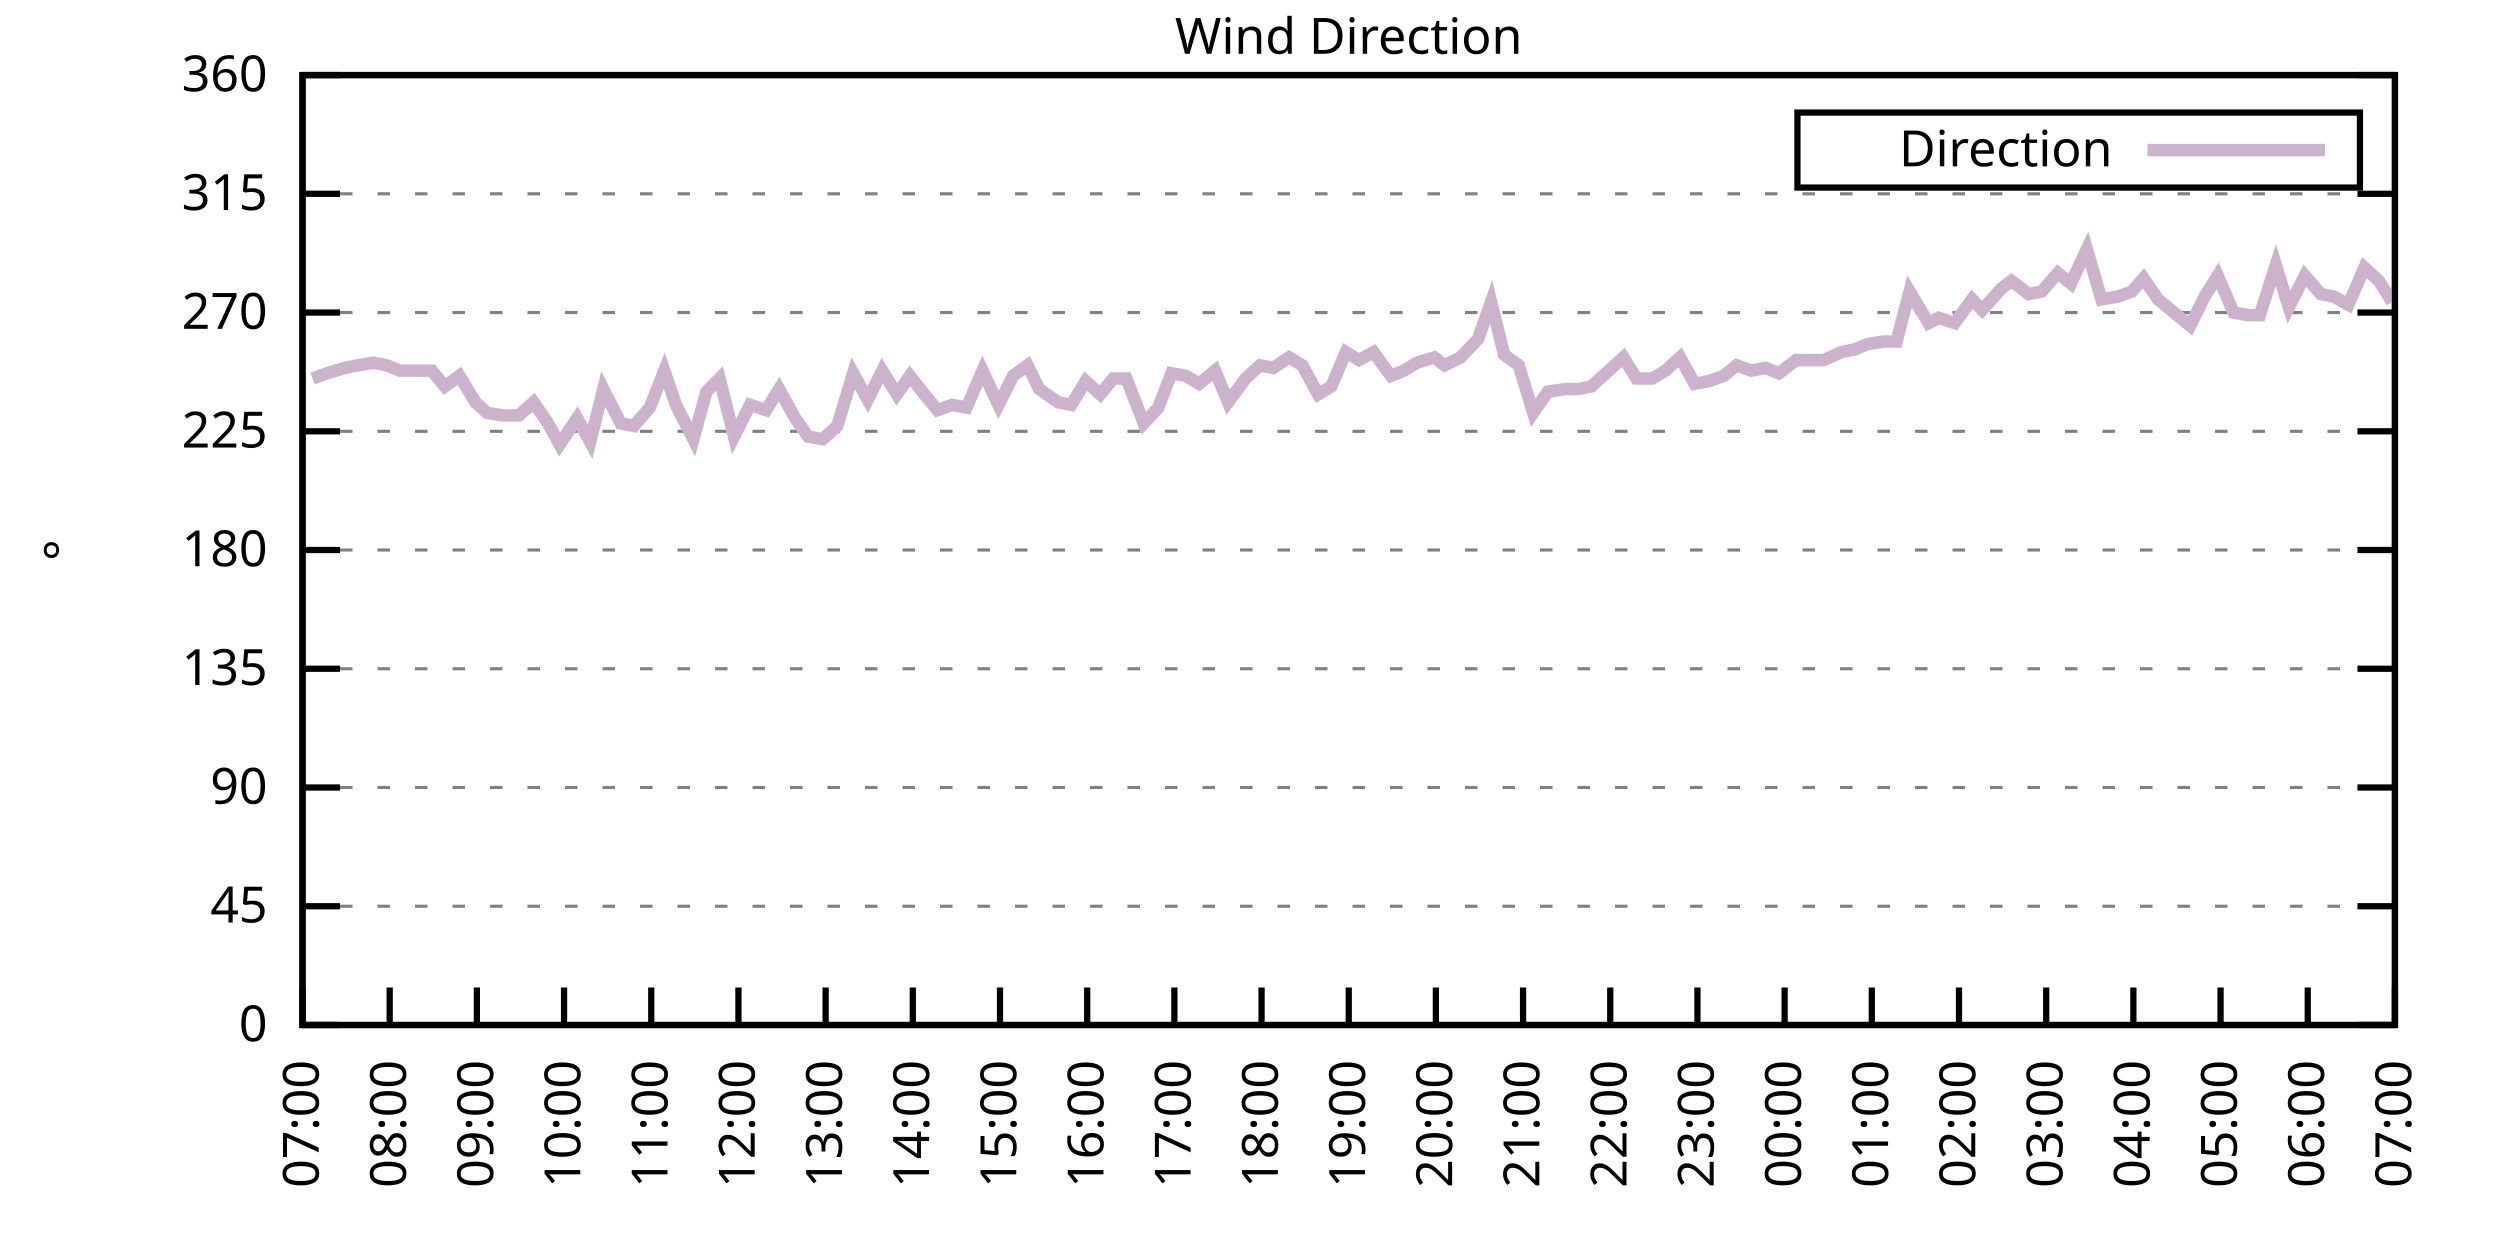
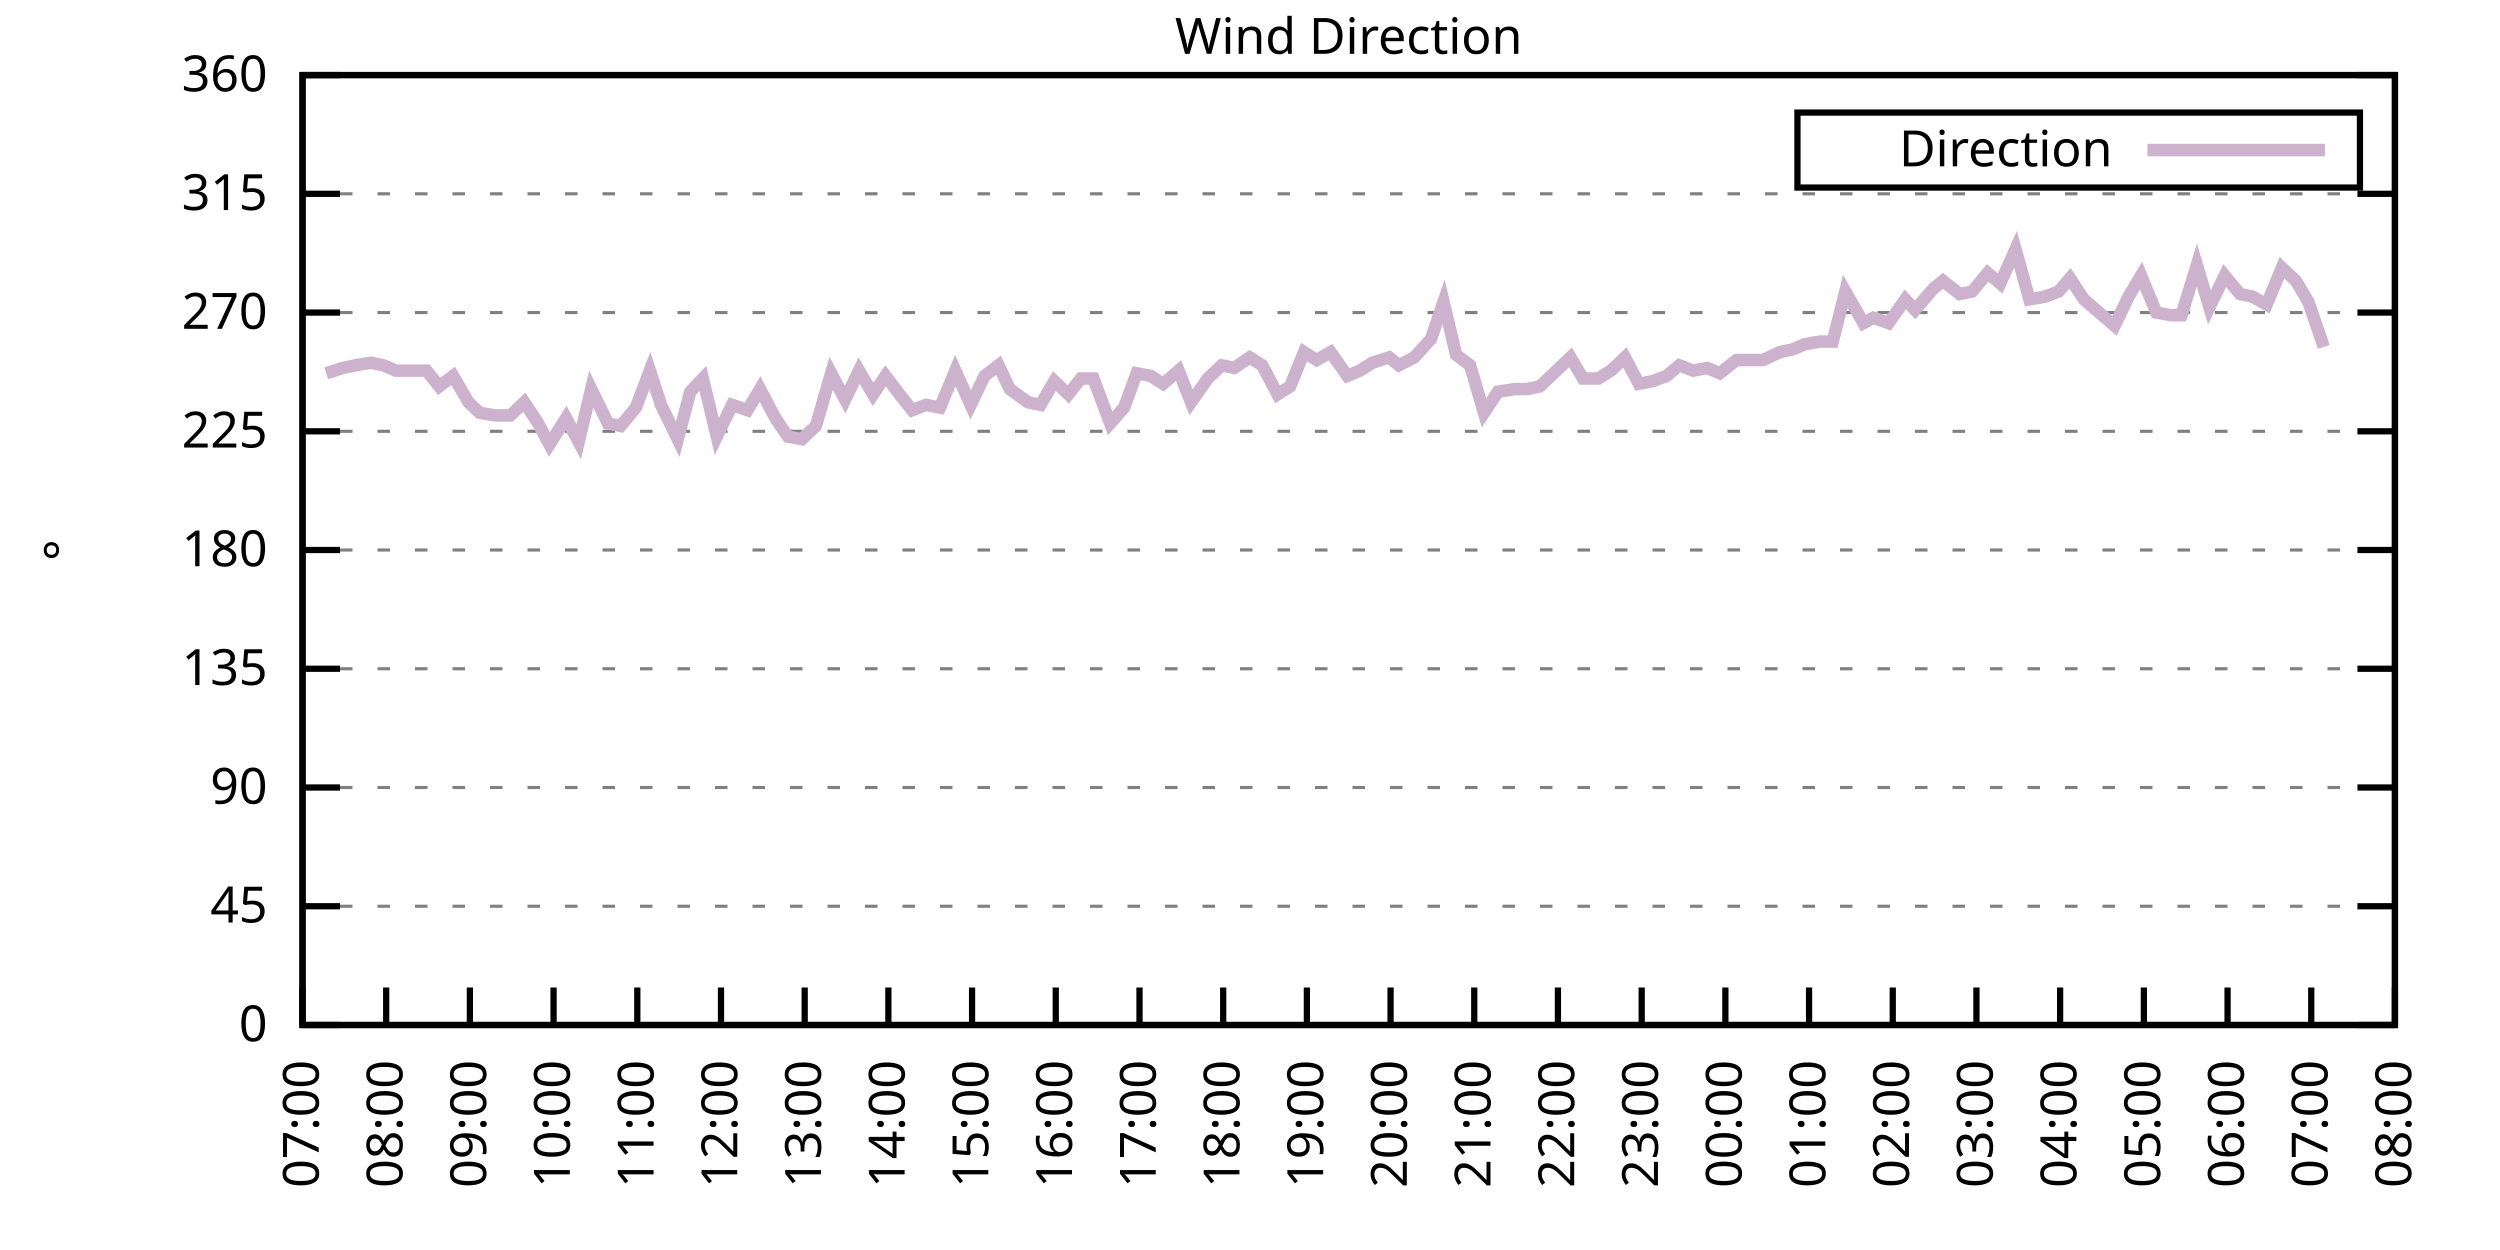
<svg xmlns="http://www.w3.org/2000/svg" xmlns:xlink="http://www.w3.org/1999/xlink" width="400" height="200" viewBox="0 0 400 200">
  <g id="gnuplot_canvas">
    <rect x="0" y="0" width="400" height="200" fill="none" />
    <defs>
      <circle id="gpDot" r="0.5" stroke-width="0.5" stroke="currentColor" />
      <path id="gpPt0" stroke-width="0.333" stroke="currentColor" d="M-1,0 h2 M0,-1 v2" />
      <path id="gpPt1" stroke-width="0.333" stroke="currentColor" d="M-1,-1 L1,1 M1,-1 L-1,1" />
      <path id="gpPt2" stroke-width="0.333" stroke="currentColor" d="M-1,0 L1,0 M0,-1 L0,1 M-1,-1 L1,1 M-1,1 L1,-1" />
      <rect id="gpPt3" stroke-width="0.333" stroke="currentColor" x="-1" y="-1" width="2" height="2" />
      <rect id="gpPt4" stroke-width="0.333" stroke="currentColor" fill="currentColor" x="-1" y="-1" width="2" height="2" />
      <circle id="gpPt5" stroke-width="0.333" stroke="currentColor" cx="0" cy="0" r="1" />
      <use xlink:href="#gpPt5" id="gpPt6" fill="currentColor" stroke="none" />
      <path id="gpPt7" stroke-width="0.333" stroke="currentColor" d="M0,-1.33 L-1.33,0.67 L1.33,0.67 z" />
      <use xlink:href="#gpPt7" id="gpPt8" fill="currentColor" stroke="none" />
      <use xlink:href="#gpPt7" id="gpPt9" stroke="currentColor" transform="rotate(180)" />
      <use xlink:href="#gpPt9" id="gpPt10" fill="currentColor" stroke="none" />
      <use xlink:href="#gpPt3" id="gpPt11" stroke="currentColor" transform="rotate(45)" />
      <use xlink:href="#gpPt11" id="gpPt12" fill="currentColor" stroke="none" />
      <path id="gpPt13" stroke-width="0.333" stroke="currentColor" d="M0,1.330 L1.265,0.411 L0.782,-1.067 L-0.782,-1.076 L-1.265,0.411 z" />
      <use xlink:href="#gpPt13" id="gpPt14" fill="currentColor" stroke="none" />
      <filter id="textbox" filterUnits="objectBoundingBox" x="0" y="0" height="1" width="1">
        <feFlood flood-color="white" flood-opacity="1" result="bgnd" />
        <feComposite in="SourceGraphic" in2="bgnd" operator="atop" />
      </filter>
      <filter id="greybox" filterUnits="objectBoundingBox" x="0" y="0" height="1" width="1">
        <feFlood flood-color="lightgrey" flood-opacity="1" result="grey" />
        <feComposite in="SourceGraphic" in2="grey" operator="atop" />
      </filter>
    </defs>
    <g fill="none" color="white" stroke="currentColor" stroke-width="1.00" stroke-linecap="butt" stroke-linejoin="miter">
</g>
    <g fill="none" color="black" stroke="currentColor" stroke-width="1.00" stroke-linecap="butt" stroke-linejoin="miter">
      <g stroke="none" shape-rendering="crispEdges">
        <polygon fill="rgb(255, 255, 255)" points="48.40,164.00 383.18,164.00 383.18,12.02 48.40,12.02 " />
      </g>
    </g>
    <g fill="none" color="black" stroke="currentColor" stroke-width="1.00" stroke-linecap="butt" stroke-linejoin="miter">
</g>
    <g fill="none" color="black" stroke="black" stroke-width="0.50" stroke-linecap="butt" stroke-linejoin="miter">
</g>
    <g fill="none" color="gray" stroke="currentColor" stroke-width="0.50" stroke-linecap="butt" stroke-linejoin="miter">
      <path stroke="gray" stroke-dasharray="2,4" class="gridline" d="M48.40,164.00 L383.19,164.00  " />
    </g>
    <g fill="none" color="gray" stroke="gray" stroke-width="1.00" stroke-linecap="butt" stroke-linejoin="miter">
</g>
    <g fill="none" color="black" stroke="currentColor" stroke-width="1.00" stroke-linecap="butt" stroke-linejoin="miter">
      <path stroke="black" d="M48.40,164.00 L54.40,164.00 M383.19,164.00 L377.19,164.00  " />
      <g transform="translate(42.80,166.60)" stroke="none" fill="black" font-family="Sans" font-size="8.00" text-anchor="end">
        <text>
          <tspan font-family="Sans"> 0</tspan>
        </text>
      </g>
    </g>
    <g fill="none" color="black" stroke="currentColor" stroke-width="1.00" stroke-linecap="butt" stroke-linejoin="miter">
</g>
    <g fill="none" color="black" stroke="black" stroke-width="0.50" stroke-linecap="butt" stroke-linejoin="miter">
</g>
    <g fill="none" color="gray" stroke="currentColor" stroke-width="0.50" stroke-linecap="butt" stroke-linejoin="miter">
      <path stroke="gray" stroke-dasharray="2,4" class="gridline" d="M48.40,145.00 L383.19,145.00  " />
    </g>
    <g fill="none" color="gray" stroke="gray" stroke-width="1.00" stroke-linecap="butt" stroke-linejoin="miter">
</g>
    <g fill="none" color="black" stroke="currentColor" stroke-width="1.00" stroke-linecap="butt" stroke-linejoin="miter">
      <path stroke="black" d="M48.40,145.00 L54.40,145.00 M383.19,145.00 L377.19,145.00  " />
      <g transform="translate(42.80,147.60)" stroke="none" fill="black" font-family="Sans" font-size="8.00" text-anchor="end">
        <text>
          <tspan font-family="Sans"> 45</tspan>
        </text>
      </g>
    </g>
    <g fill="none" color="black" stroke="currentColor" stroke-width="1.00" stroke-linecap="butt" stroke-linejoin="miter">
</g>
    <g fill="none" color="black" stroke="black" stroke-width="0.50" stroke-linecap="butt" stroke-linejoin="miter">
</g>
    <g fill="none" color="gray" stroke="currentColor" stroke-width="0.50" stroke-linecap="butt" stroke-linejoin="miter">
      <path stroke="gray" stroke-dasharray="2,4" class="gridline" d="M48.40,126.00 L383.19,126.00  " />
    </g>
    <g fill="none" color="gray" stroke="gray" stroke-width="1.00" stroke-linecap="butt" stroke-linejoin="miter">
</g>
    <g fill="none" color="black" stroke="currentColor" stroke-width="1.00" stroke-linecap="butt" stroke-linejoin="miter">
      <path stroke="black" d="M48.40,126.00 L54.40,126.00 M383.19,126.00 L377.19,126.00  " />
      <g transform="translate(42.80,128.60)" stroke="none" fill="black" font-family="Sans" font-size="8.00" text-anchor="end">
        <text>
          <tspan font-family="Sans"> 90</tspan>
        </text>
      </g>
    </g>
    <g fill="none" color="black" stroke="currentColor" stroke-width="1.00" stroke-linecap="butt" stroke-linejoin="miter">
</g>
    <g fill="none" color="black" stroke="black" stroke-width="0.50" stroke-linecap="butt" stroke-linejoin="miter">
</g>
    <g fill="none" color="gray" stroke="currentColor" stroke-width="0.50" stroke-linecap="butt" stroke-linejoin="miter">
      <path stroke="gray" stroke-dasharray="2,4" class="gridline" d="M48.40,107.00 L383.19,107.00  " />
    </g>
    <g fill="none" color="gray" stroke="gray" stroke-width="1.00" stroke-linecap="butt" stroke-linejoin="miter">
</g>
    <g fill="none" color="black" stroke="currentColor" stroke-width="1.00" stroke-linecap="butt" stroke-linejoin="miter">
      <path stroke="black" d="M48.40,107.00 L54.40,107.00 M383.19,107.00 L377.19,107.00  " />
      <g transform="translate(42.80,109.60)" stroke="none" fill="black" font-family="Sans" font-size="8.00" text-anchor="end">
        <text>
          <tspan font-family="Sans"> 135</tspan>
        </text>
      </g>
    </g>
    <g fill="none" color="black" stroke="currentColor" stroke-width="1.00" stroke-linecap="butt" stroke-linejoin="miter">
</g>
    <g fill="none" color="black" stroke="black" stroke-width="0.50" stroke-linecap="butt" stroke-linejoin="miter">
</g>
    <g fill="none" color="gray" stroke="currentColor" stroke-width="0.50" stroke-linecap="butt" stroke-linejoin="miter">
      <path stroke="gray" stroke-dasharray="2,4" class="gridline" d="M48.40,88.00 L383.19,88.00  " />
    </g>
    <g fill="none" color="gray" stroke="gray" stroke-width="1.00" stroke-linecap="butt" stroke-linejoin="miter">
</g>
    <g fill="none" color="black" stroke="currentColor" stroke-width="1.00" stroke-linecap="butt" stroke-linejoin="miter">
      <path stroke="black" d="M48.40,88.00 L54.40,88.00 M383.19,88.00 L377.19,88.00  " />
      <g transform="translate(42.80,90.60)" stroke="none" fill="black" font-family="Sans" font-size="8.00" text-anchor="end">
        <text>
          <tspan font-family="Sans"> 180</tspan>
        </text>
      </g>
    </g>
    <g fill="none" color="black" stroke="currentColor" stroke-width="1.00" stroke-linecap="butt" stroke-linejoin="miter">
</g>
    <g fill="none" color="black" stroke="black" stroke-width="0.50" stroke-linecap="butt" stroke-linejoin="miter">
</g>
    <g fill="none" color="gray" stroke="currentColor" stroke-width="0.50" stroke-linecap="butt" stroke-linejoin="miter">
      <path stroke="gray" stroke-dasharray="2,4" class="gridline" d="M48.40,69.01 L383.19,69.01  " />
    </g>
    <g fill="none" color="gray" stroke="gray" stroke-width="1.00" stroke-linecap="butt" stroke-linejoin="miter">
</g>
    <g fill="none" color="black" stroke="currentColor" stroke-width="1.00" stroke-linecap="butt" stroke-linejoin="miter">
      <path stroke="black" d="M48.40,69.01 L54.40,69.01 M383.19,69.01 L377.19,69.01  " />
      <g transform="translate(42.80,71.61)" stroke="none" fill="black" font-family="Sans" font-size="8.00" text-anchor="end">
        <text>
          <tspan font-family="Sans"> 225</tspan>
        </text>
      </g>
    </g>
    <g fill="none" color="black" stroke="currentColor" stroke-width="1.00" stroke-linecap="butt" stroke-linejoin="miter">
</g>
    <g fill="none" color="black" stroke="black" stroke-width="0.50" stroke-linecap="butt" stroke-linejoin="miter">
</g>
    <g fill="none" color="gray" stroke="currentColor" stroke-width="0.50" stroke-linecap="butt" stroke-linejoin="miter">
      <path stroke="gray" stroke-dasharray="2,4" class="gridline" d="M48.40,50.01 L383.19,50.01  " />
    </g>
    <g fill="none" color="gray" stroke="gray" stroke-width="1.00" stroke-linecap="butt" stroke-linejoin="miter">
</g>
    <g fill="none" color="black" stroke="currentColor" stroke-width="1.00" stroke-linecap="butt" stroke-linejoin="miter">
      <path stroke="black" d="M48.40,50.01 L54.40,50.01 M383.19,50.01 L377.19,50.01  " />
      <g transform="translate(42.80,52.61)" stroke="none" fill="black" font-family="Sans" font-size="8.00" text-anchor="end">
        <text>
          <tspan font-family="Sans"> 270</tspan>
        </text>
      </g>
    </g>
    <g fill="none" color="black" stroke="currentColor" stroke-width="1.00" stroke-linecap="butt" stroke-linejoin="miter">
</g>
    <g fill="none" color="black" stroke="black" stroke-width="0.50" stroke-linecap="butt" stroke-linejoin="miter">
</g>
    <g fill="none" color="gray" stroke="currentColor" stroke-width="0.50" stroke-linecap="butt" stroke-linejoin="miter">
      <path stroke="gray" stroke-dasharray="2,4" class="gridline" d="M48.40,31.01 L383.19,31.01  " />
    </g>
    <g fill="none" color="gray" stroke="gray" stroke-width="1.00" stroke-linecap="butt" stroke-linejoin="miter">
</g>
    <g fill="none" color="black" stroke="currentColor" stroke-width="1.00" stroke-linecap="butt" stroke-linejoin="miter">
      <path stroke="black" d="M48.40,31.01 L54.40,31.01 M383.19,31.01 L377.19,31.01  " />
      <g transform="translate(42.80,33.61)" stroke="none" fill="black" font-family="Sans" font-size="8.00" text-anchor="end">
        <text>
          <tspan font-family="Sans"> 315</tspan>
        </text>
      </g>
    </g>
    <g fill="none" color="black" stroke="currentColor" stroke-width="1.00" stroke-linecap="butt" stroke-linejoin="miter">
</g>
    <g fill="none" color="black" stroke="black" stroke-width="0.50" stroke-linecap="butt" stroke-linejoin="miter">
</g>
    <g fill="none" color="gray" stroke="currentColor" stroke-width="0.50" stroke-linecap="butt" stroke-linejoin="miter">
      <path stroke="gray" stroke-dasharray="2,4" class="gridline" d="M48.40,12.01 L383.19,12.01  " />
    </g>
    <g fill="none" color="gray" stroke="gray" stroke-width="1.00" stroke-linecap="butt" stroke-linejoin="miter">
</g>
    <g fill="none" color="black" stroke="currentColor" stroke-width="1.00" stroke-linecap="butt" stroke-linejoin="miter">
      <path stroke="black" d="M48.40,12.01 L54.40,12.01 M383.19,12.01 L377.19,12.01  " />
      <g transform="translate(42.80,14.61)" stroke="none" fill="black" font-family="Sans" font-size="8.00" text-anchor="end">
        <text>
          <tspan font-family="Sans"> 360</tspan>
        </text>
      </g>
    </g>
    <g fill="none" color="black" stroke="currentColor" stroke-width="1.00" stroke-linecap="butt" stroke-linejoin="miter">
      <path stroke="black" d="M48.40,164.00 L48.40,158.00  " />
      <g transform="translate(51.00,169.60) rotate(270.00)" stroke="none" fill="black" font-family="Sans" font-size="8.00" text-anchor="end">
        <text>
          <tspan font-family="Sans">07:00</tspan>
        </text>
      </g>
    </g>
    <g fill="none" color="black" stroke="currentColor" stroke-width="1.00" stroke-linecap="butt" stroke-linejoin="miter">
-       <path stroke="black" d="M62.35,164.00 L62.35,158.00  " />
-       <g transform="translate(64.95,169.60) rotate(270.00)" stroke="none" fill="black" font-family="Sans" font-size="8.00" text-anchor="end">
+       <path stroke="black" d="M61.79,164.00 L61.79,158.00  " />
+       <g transform="translate(64.39,169.60) rotate(270.00)" stroke="none" fill="black" font-family="Sans" font-size="8.00" text-anchor="end">
        <text>
          <tspan font-family="Sans">08:00</tspan>
        </text>
      </g>
    </g>
    <g fill="none" color="black" stroke="currentColor" stroke-width="1.00" stroke-linecap="butt" stroke-linejoin="miter">
-       <path stroke="black" d="M76.30,164.00 L76.30,158.00  " />
-       <g transform="translate(78.90,169.60) rotate(270.00)" stroke="none" fill="black" font-family="Sans" font-size="8.00" text-anchor="end">
+       <path stroke="black" d="M75.18,164.00 L75.18,158.00  " />
+       <g transform="translate(77.78,169.60) rotate(270.00)" stroke="none" fill="black" font-family="Sans" font-size="8.00" text-anchor="end">
        <text>
          <tspan font-family="Sans">09:00</tspan>
        </text>
      </g>
    </g>
    <g fill="none" color="black" stroke="currentColor" stroke-width="1.00" stroke-linecap="butt" stroke-linejoin="miter">
-       <path stroke="black" d="M90.25,164.00 L90.25,158.00  " />
-       <g transform="translate(92.85,169.60) rotate(270.00)" stroke="none" fill="black" font-family="Sans" font-size="8.00" text-anchor="end">
+       <path stroke="black" d="M88.57,164.00 L88.57,158.00  " />
+       <g transform="translate(91.17,169.60) rotate(270.00)" stroke="none" fill="black" font-family="Sans" font-size="8.00" text-anchor="end">
        <text>
          <tspan font-family="Sans">10:00</tspan>
        </text>
      </g>
    </g>
    <g fill="none" color="black" stroke="currentColor" stroke-width="1.00" stroke-linecap="butt" stroke-linejoin="miter">
-       <path stroke="black" d="M104.20,164.00 L104.20,158.00  " />
-       <g transform="translate(106.80,169.60) rotate(270.00)" stroke="none" fill="black" font-family="Sans" font-size="8.00" text-anchor="end">
+       <path stroke="black" d="M101.97,164.00 L101.97,158.00  " />
+       <g transform="translate(104.57,169.60) rotate(270.00)" stroke="none" fill="black" font-family="Sans" font-size="8.00" text-anchor="end">
        <text>
          <tspan font-family="Sans">11:00</tspan>
        </text>
      </g>
    </g>
    <g fill="none" color="black" stroke="currentColor" stroke-width="1.00" stroke-linecap="butt" stroke-linejoin="miter">
-       <path stroke="black" d="M118.15,164.00 L118.15,158.00  " />
-       <g transform="translate(120.75,169.60) rotate(270.00)" stroke="none" fill="black" font-family="Sans" font-size="8.00" text-anchor="end">
+       <path stroke="black" d="M115.36,164.00 L115.36,158.00  " />
+       <g transform="translate(117.96,169.60) rotate(270.00)" stroke="none" fill="black" font-family="Sans" font-size="8.00" text-anchor="end">
        <text>
          <tspan font-family="Sans">12:00</tspan>
        </text>
      </g>
    </g>
    <g fill="none" color="black" stroke="currentColor" stroke-width="1.00" stroke-linecap="butt" stroke-linejoin="miter">
-       <path stroke="black" d="M132.10,164.00 L132.10,158.00  " />
-       <g transform="translate(134.70,169.60) rotate(270.00)" stroke="none" fill="black" font-family="Sans" font-size="8.00" text-anchor="end">
+       <path stroke="black" d="M128.75,164.00 L128.75,158.00  " />
+       <g transform="translate(131.35,169.60) rotate(270.00)" stroke="none" fill="black" font-family="Sans" font-size="8.00" text-anchor="end">
        <text>
          <tspan font-family="Sans">13:00</tspan>
        </text>
      </g>
    </g>
    <g fill="none" color="black" stroke="currentColor" stroke-width="1.00" stroke-linecap="butt" stroke-linejoin="miter">
-       <path stroke="black" d="M146.05,164.00 L146.05,158.00  " />
-       <g transform="translate(148.65,169.60) rotate(270.00)" stroke="none" fill="black" font-family="Sans" font-size="8.00" text-anchor="end">
+       <path stroke="black" d="M142.14,164.00 L142.14,158.00  " />
+       <g transform="translate(144.74,169.60) rotate(270.00)" stroke="none" fill="black" font-family="Sans" font-size="8.00" text-anchor="end">
        <text>
          <tspan font-family="Sans">14:00</tspan>
        </text>
      </g>
    </g>
    <g fill="none" color="black" stroke="currentColor" stroke-width="1.00" stroke-linecap="butt" stroke-linejoin="miter">
-       <path stroke="black" d="M160.00,164.00 L160.00,158.00  " />
-       <g transform="translate(162.60,169.60) rotate(270.00)" stroke="none" fill="black" font-family="Sans" font-size="8.00" text-anchor="end">
+       <path stroke="black" d="M155.53,164.00 L155.53,158.00  " />
+       <g transform="translate(158.13,169.60) rotate(270.00)" stroke="none" fill="black" font-family="Sans" font-size="8.00" text-anchor="end">
        <text>
          <tspan font-family="Sans">15:00</tspan>
        </text>
      </g>
    </g>
    <g fill="none" color="black" stroke="currentColor" stroke-width="1.00" stroke-linecap="butt" stroke-linejoin="miter">
-       <path stroke="black" d="M173.95,164.00 L173.95,158.00  " />
-       <g transform="translate(176.55,169.60) rotate(270.00)" stroke="none" fill="black" font-family="Sans" font-size="8.00" text-anchor="end">
+       <path stroke="black" d="M168.92,164.00 L168.92,158.00  " />
+       <g transform="translate(171.52,169.60) rotate(270.00)" stroke="none" fill="black" font-family="Sans" font-size="8.00" text-anchor="end">
        <text>
          <tspan font-family="Sans">16:00</tspan>
        </text>
      </g>
    </g>
    <g fill="none" color="black" stroke="currentColor" stroke-width="1.00" stroke-linecap="butt" stroke-linejoin="miter">
-       <path stroke="black" d="M187.90,164.00 L187.90,158.00  " />
-       <g transform="translate(190.50,169.60) rotate(270.00)" stroke="none" fill="black" font-family="Sans" font-size="8.00" text-anchor="end">
+       <path stroke="black" d="M182.32,164.00 L182.32,158.00  " />
+       <g transform="translate(184.92,169.60) rotate(270.00)" stroke="none" fill="black" font-family="Sans" font-size="8.00" text-anchor="end">
        <text>
          <tspan font-family="Sans">17:00</tspan>
        </text>
      </g>
    </g>
    <g fill="none" color="black" stroke="currentColor" stroke-width="1.00" stroke-linecap="butt" stroke-linejoin="miter">
-       <path stroke="black" d="M201.85,164.00 L201.85,158.00  " />
-       <g transform="translate(204.45,169.60) rotate(270.00)" stroke="none" fill="black" font-family="Sans" font-size="8.00" text-anchor="end">
+       <path stroke="black" d="M195.71,164.00 L195.71,158.00  " />
+       <g transform="translate(198.31,169.60) rotate(270.00)" stroke="none" fill="black" font-family="Sans" font-size="8.00" text-anchor="end">
        <text>
          <tspan font-family="Sans">18:00</tspan>
        </text>
      </g>
    </g>
    <g fill="none" color="black" stroke="currentColor" stroke-width="1.00" stroke-linecap="butt" stroke-linejoin="miter">
-       <path stroke="black" d="M215.80,164.00 L215.80,158.00  " />
-       <g transform="translate(218.40,169.60) rotate(270.00)" stroke="none" fill="black" font-family="Sans" font-size="8.00" text-anchor="end">
+       <path stroke="black" d="M209.10,164.00 L209.10,158.00  " />
+       <g transform="translate(211.70,169.60) rotate(270.00)" stroke="none" fill="black" font-family="Sans" font-size="8.00" text-anchor="end">
        <text>
          <tspan font-family="Sans">19:00</tspan>
        </text>
      </g>
    </g>
    <g fill="none" color="black" stroke="currentColor" stroke-width="1.00" stroke-linecap="butt" stroke-linejoin="miter">
-       <path stroke="black" d="M229.74,164.00 L229.74,158.00  " />
-       <g transform="translate(232.34,169.60) rotate(270.00)" stroke="none" fill="black" font-family="Sans" font-size="8.00" text-anchor="end">
+       <path stroke="black" d="M222.49,164.00 L222.49,158.00  " />
+       <g transform="translate(225.09,169.60) rotate(270.00)" stroke="none" fill="black" font-family="Sans" font-size="8.00" text-anchor="end">
        <text>
          <tspan font-family="Sans">20:00</tspan>
        </text>
      </g>
    </g>
    <g fill="none" color="black" stroke="currentColor" stroke-width="1.00" stroke-linecap="butt" stroke-linejoin="miter">
-       <path stroke="black" d="M243.69,164.00 L243.69,158.00  " />
-       <g transform="translate(246.29,169.60) rotate(270.00)" stroke="none" fill="black" font-family="Sans" font-size="8.00" text-anchor="end">
+       <path stroke="black" d="M235.88,164.00 L235.88,158.00  " />
+       <g transform="translate(238.48,169.60) rotate(270.00)" stroke="none" fill="black" font-family="Sans" font-size="8.00" text-anchor="end">
        <text>
          <tspan font-family="Sans">21:00</tspan>
        </text>
      </g>
    </g>
    <g fill="none" color="black" stroke="currentColor" stroke-width="1.00" stroke-linecap="butt" stroke-linejoin="miter">
-       <path stroke="black" d="M257.64,164.00 L257.64,158.00  " />
-       <g transform="translate(260.24,169.60) rotate(270.00)" stroke="none" fill="black" font-family="Sans" font-size="8.00" text-anchor="end">
+       <path stroke="black" d="M249.27,164.00 L249.27,158.00  " />
+       <g transform="translate(251.87,169.60) rotate(270.00)" stroke="none" fill="black" font-family="Sans" font-size="8.00" text-anchor="end">
        <text>
          <tspan font-family="Sans">22:00</tspan>
        </text>
      </g>
    </g>
    <g fill="none" color="black" stroke="currentColor" stroke-width="1.00" stroke-linecap="butt" stroke-linejoin="miter">
-       <path stroke="black" d="M271.59,164.00 L271.59,158.00  " />
-       <g transform="translate(274.19,169.60) rotate(270.00)" stroke="none" fill="black" font-family="Sans" font-size="8.00" text-anchor="end">
+       <path stroke="black" d="M262.67,164.00 L262.67,158.00  " />
+       <g transform="translate(265.27,169.60) rotate(270.00)" stroke="none" fill="black" font-family="Sans" font-size="8.00" text-anchor="end">
        <text>
          <tspan font-family="Sans">23:00</tspan>
        </text>
      </g>
    </g>
    <g fill="none" color="black" stroke="currentColor" stroke-width="1.00" stroke-linecap="butt" stroke-linejoin="miter">
-       <path stroke="black" d="M285.54,164.00 L285.54,158.00  " />
-       <g transform="translate(288.14,169.60) rotate(270.00)" stroke="none" fill="black" font-family="Sans" font-size="8.00" text-anchor="end">
+       <path stroke="black" d="M276.06,164.00 L276.06,158.00  " />
+       <g transform="translate(278.66,169.60) rotate(270.00)" stroke="none" fill="black" font-family="Sans" font-size="8.00" text-anchor="end">
        <text>
          <tspan font-family="Sans">00:00</tspan>
        </text>
      </g>
    </g>
    <g fill="none" color="black" stroke="currentColor" stroke-width="1.00" stroke-linecap="butt" stroke-linejoin="miter">
-       <path stroke="black" d="M299.49,164.00 L299.49,158.00  " />
-       <g transform="translate(302.09,169.60) rotate(270.00)" stroke="none" fill="black" font-family="Sans" font-size="8.00" text-anchor="end">
+       <path stroke="black" d="M289.45,164.00 L289.45,158.00  " />
+       <g transform="translate(292.05,169.60) rotate(270.00)" stroke="none" fill="black" font-family="Sans" font-size="8.00" text-anchor="end">
        <text>
          <tspan font-family="Sans">01:00</tspan>
        </text>
      </g>
    </g>
    <g fill="none" color="black" stroke="currentColor" stroke-width="1.00" stroke-linecap="butt" stroke-linejoin="miter">
-       <path stroke="black" d="M313.44,164.00 L313.44,158.00  " />
-       <g transform="translate(316.04,169.60) rotate(270.00)" stroke="none" fill="black" font-family="Sans" font-size="8.00" text-anchor="end">
+       <path stroke="black" d="M302.84,164.00 L302.84,158.00  " />
+       <g transform="translate(305.44,169.60) rotate(270.00)" stroke="none" fill="black" font-family="Sans" font-size="8.00" text-anchor="end">
        <text>
          <tspan font-family="Sans">02:00</tspan>
        </text>
      </g>
    </g>
    <g fill="none" color="black" stroke="currentColor" stroke-width="1.00" stroke-linecap="butt" stroke-linejoin="miter">
-       <path stroke="black" d="M327.39,164.00 L327.39,158.00  " />
-       <g transform="translate(329.99,169.60) rotate(270.00)" stroke="none" fill="black" font-family="Sans" font-size="8.00" text-anchor="end">
+       <path stroke="black" d="M316.23,164.00 L316.23,158.00  " />
+       <g transform="translate(318.83,169.60) rotate(270.00)" stroke="none" fill="black" font-family="Sans" font-size="8.00" text-anchor="end">
        <text>
          <tspan font-family="Sans">03:00</tspan>
        </text>
      </g>
    </g>
    <g fill="none" color="black" stroke="currentColor" stroke-width="1.00" stroke-linecap="butt" stroke-linejoin="miter">
-       <path stroke="black" d="M341.34,164.00 L341.34,158.00  " />
-       <g transform="translate(343.94,169.60) rotate(270.00)" stroke="none" fill="black" font-family="Sans" font-size="8.00" text-anchor="end">
+       <path stroke="black" d="M329.62,164.00 L329.62,158.00  " />
+       <g transform="translate(332.22,169.60) rotate(270.00)" stroke="none" fill="black" font-family="Sans" font-size="8.00" text-anchor="end">
        <text>
          <tspan font-family="Sans">04:00</tspan>
        </text>
      </g>
    </g>
    <g fill="none" color="black" stroke="currentColor" stroke-width="1.00" stroke-linecap="butt" stroke-linejoin="miter">
-       <path stroke="black" d="M355.29,164.00 L355.29,158.00  " />
-       <g transform="translate(357.89,169.60) rotate(270.00)" stroke="none" fill="black" font-family="Sans" font-size="8.00" text-anchor="end">
+       <path stroke="black" d="M343.02,164.00 L343.02,158.00  " />
+       <g transform="translate(345.62,169.60) rotate(270.00)" stroke="none" fill="black" font-family="Sans" font-size="8.00" text-anchor="end">
        <text>
          <tspan font-family="Sans">05:00</tspan>
        </text>
      </g>
    </g>
    <g fill="none" color="black" stroke="currentColor" stroke-width="1.00" stroke-linecap="butt" stroke-linejoin="miter">
-       <path stroke="black" d="M369.24,164.00 L369.24,158.00  " />
-       <g transform="translate(371.84,169.60) rotate(270.00)" stroke="none" fill="black" font-family="Sans" font-size="8.00" text-anchor="end">
+       <path stroke="black" d="M356.41,164.00 L356.41,158.00  " />
+       <g transform="translate(359.01,169.60) rotate(270.00)" stroke="none" fill="black" font-family="Sans" font-size="8.00" text-anchor="end">
        <text>
          <tspan font-family="Sans">06:00</tspan>
+         </text>
+       </g>
+     </g>
+     <g fill="none" color="black" stroke="currentColor" stroke-width="1.00" stroke-linecap="butt" stroke-linejoin="miter">
+       <path stroke="black" d="M369.80,164.00 L369.80,158.00  " />
+       <g transform="translate(372.40,169.60) rotate(270.00)" stroke="none" fill="black" font-family="Sans" font-size="8.00" text-anchor="end">
+         <text>
+           <tspan font-family="Sans">07:00</tspan>
        </text>
      </g>
    </g>
    <g fill="none" color="black" stroke="currentColor" stroke-width="1.00" stroke-linecap="butt" stroke-linejoin="miter">
      <path stroke="black" d="M383.19,164.00 L383.19,158.00  " />
      <g transform="translate(385.79,169.60) rotate(270.00)" stroke="none" fill="black" font-family="Sans" font-size="8.00" text-anchor="end">
        <text>
-           <tspan font-family="Sans">07:00</tspan>
+           <tspan font-family="Sans">08:00</tspan>
        </text>
      </g>
    </g>
    <g fill="none" color="black" stroke="currentColor" stroke-width="1.00" stroke-linecap="butt" stroke-linejoin="miter">
</g>
    <g fill="none" color="black" stroke="currentColor" stroke-width="1.00" stroke-linecap="butt" stroke-linejoin="miter">
      <path stroke="black" d="M48.40,12.01 L48.40,164.00 L383.19,164.00 L383.19,12.01 L48.40,12.01 Z  " />
    </g>
    <g fill="none" color="black" stroke="currentColor" stroke-width="1.00" stroke-linecap="butt" stroke-linejoin="miter">
</g>
    <g fill="none" color="black" stroke="currentColor" stroke-width="1.00" stroke-linecap="butt" stroke-linejoin="miter">
      <path stroke="black" d="M287.59,30.01 L287.59,18.01 L377.59,18.01 L377.59,30.01 L287.59,30.01 Z  " />
    </g>
    <g id="Wind_direction_plot_1">
      <g fill="none" color="white" stroke="black" stroke-width="2.00" stroke-linecap="butt" stroke-linejoin="miter">
</g>
      <g fill="none" color="black" stroke="currentColor" stroke-width="2.00" stroke-linecap="butt" stroke-linejoin="miter">
        <g transform="translate(337.99,26.61)" stroke="none" fill="black" font-family="Sans" font-size="8.00" text-anchor="end">
          <text>
            <tspan font-family="Sans">Direction</tspan>
          </text>
        </g>
      </g>
      <g fill="none" color="black" stroke="currentColor" stroke-width="2.00" stroke-linecap="butt" stroke-linejoin="miter">
-         <path stroke="rgb(204, 178, 204)" d="M343.59,24.01 L371.99,24.01 M50.03,60.56 L52.35,59.72 L55.14,58.87 L57.23,58.45 L59.79,58.03 L61.88,58.45   L63.98,59.30 L66.77,59.30 L69.09,59.30 L71.18,61.83 L73.51,60.14 L76.07,64.36 L77.93,66.05 L80.48,66.47   L83.04,66.47 L85.37,64.36 L87.69,67.74 L89.55,71.12 L92.34,66.90 L94.43,70.70 L96.53,62.25 L99.32,67.74   L101.41,68.16 L103.97,65.21 L106.29,59.30 L108.15,64.78 L110.94,70.27 L113.03,62.67 L115.13,60.56 L117.45,69.85   L120.01,64.78 L122.57,65.63 L124.66,62.25 L127.22,66.90 L129.31,69.85 L131.63,70.27 L133.96,68.16 L136.51,59.72   L138.84,63.94 L141.16,59.30 L143.49,63.10 L145.58,60.14 L147.91,63.10 L150.00,65.63 L152.32,64.78 L154.65,65.21   L157.21,59.30 L159.76,64.78 L162.09,60.14 L164.41,58.45 L166.27,62.25 L169.30,64.36 L171.39,64.78 L173.71,60.98   L176.04,63.10 L178.13,60.56 L180.22,60.56 L183.01,67.74 L185.34,65.21 L187.43,59.72 L189.76,60.14 L191.85,61.41   L194.41,59.30 L196.50,64.36 L199.29,60.56 L201.61,58.45 L203.71,58.87 L206.26,57.18 L208.36,58.45 L210.91,63.10   L213.01,61.83 L215.33,56.34 L217.42,57.61 L219.75,56.34 L222.54,60.14 L224.63,59.30 L226.72,58.03 L229.51,57.18   L231.14,58.45 L233.70,57.18 L236.49,54.23 L238.58,48.32 L240.67,56.76 L243.00,58.45 L245.32,66.05 L247.65,62.67   L250.44,62.25 L252.53,62.25 L254.62,61.83 L257.41,59.30 L259.74,57.18 L261.83,60.56 L264.39,60.56 L266.48,59.30   L268.80,57.18 L271.13,61.41 L273.45,60.98 L275.78,60.14 L277.87,58.45 L280.20,59.30 L282.52,58.87 L284.61,59.72   L287.40,57.61 L289.73,57.61 L291.82,57.61 L294.61,56.34 L296.70,55.92 L298.80,55.07 L301.35,54.65 L303.44,54.65   L305.54,46.63 L308.56,51.70 L310.19,50.85 L312.74,51.70 L315.53,47.90 L317.16,49.59 L320.18,46.21 L321.81,44.94   L324.60,47.05 L326.69,46.63 L329.25,43.67 L331.34,45.36 L333.90,39.87 L336.23,47.90 L338.78,47.47 L341.11,46.63   L342.97,44.52 L345.29,47.90 L347.85,50.01 L350.41,52.12 L352.73,47.47 L354.83,44.10 L357.38,50.01 L359.71,50.43   L361.57,50.43 L364.13,42.41 L366.22,49.16 L368.78,44.10 L371.33,47.05 L373.43,47.47 L375.75,48.74 L378.31,42.83   L380.63,44.94 L382.73,48.32  " />
+         <path stroke="rgb(204, 178, 204)" d="M343.59,24.01 L371.99,24.01 M52.19,59.72 L54.87,58.87 L56.88,58.45 L59.34,58.03 L61.35,58.45 L63.35,59.30   L66.03,59.30 L68.26,59.30 L70.27,61.83 L72.50,60.14 L74.96,64.36 L76.75,66.05 L79.20,66.47 L81.66,66.47   L83.89,64.36 L86.12,67.74 L87.91,71.12 L90.58,66.90 L92.59,70.70 L94.60,62.25 L97.28,67.74 L99.29,68.16   L101.74,65.21 L103.98,59.30 L105.76,64.78 L108.44,70.27 L110.45,62.67 L112.46,60.56 L114.69,69.85 L117.14,64.78   L119.60,65.63 L121.61,62.25 L124.06,66.90 L126.07,69.85 L128.30,70.27 L130.54,68.16 L132.99,59.72 L135.22,63.94   L137.45,59.30 L139.69,63.10 L141.69,60.14 L143.93,63.10 L145.94,65.63 L148.17,64.78 L150.40,65.21 L152.85,59.30   L155.31,64.78 L157.54,60.14 L159.77,58.45 L161.56,62.25 L164.46,64.36 L166.47,64.78 L168.70,60.98 L170.93,63.10   L172.94,60.56 L174.95,60.56 L177.63,67.74 L179.86,65.21 L181.87,59.72 L184.10,60.14 L186.11,61.41 L188.57,59.30   L190.57,64.36 L193.25,60.56 L195.48,58.45 L197.49,58.87 L199.95,57.18 L201.96,58.45 L204.41,63.10 L206.42,61.83   L208.65,56.34 L210.66,57.61 L212.89,56.34 L215.57,60.14 L217.58,59.30 L219.59,58.03 L222.27,57.18 L223.83,58.45   L226.29,57.18 L228.96,54.23 L230.97,48.32 L232.98,56.76 L235.21,58.45 L237.44,66.05 L239.68,62.67 L242.36,62.25   L244.36,62.25 L246.37,61.83 L249.05,59.30 L251.28,57.18 L253.29,60.56 L255.75,60.56 L257.76,59.30 L259.99,57.18   L262.22,61.41 L264.45,60.98 L266.68,60.14 L268.69,58.45 L270.92,59.30 L273.16,58.87 L275.16,59.72 L277.84,57.61   L280.07,57.61 L282.08,57.61 L284.76,56.34 L286.77,55.92 L288.78,55.07 L291.23,54.65 L293.24,54.65 L295.25,46.63   L298.15,51.70 L299.72,50.85 L302.17,51.70 L304.85,47.90 L306.41,49.59 L309.31,46.21 L310.88,44.94 L313.55,47.05   L315.56,46.63 L318.02,43.67 L320.03,45.36 L322.48,39.87 L324.71,47.90 L327.17,47.47 L329.40,46.63 L331.19,44.52   L333.42,47.90 L335.87,50.01 L338.33,52.12 L340.56,47.47 L342.57,44.10 L345.02,50.01 L347.26,50.43 L349.04,50.43   L351.50,42.41 L353.51,49.16 L355.96,44.10 L358.42,47.05 L360.42,47.47 L362.66,48.74 L365.11,42.83 L367.34,44.94   L369.35,48.32 L371.81,55.50  " />
      </g>
    </g>
    <g fill="none" color="black" stroke="currentColor" stroke-width="2.00" stroke-linecap="butt" stroke-linejoin="miter">
</g>
    <g fill="none" color="black" stroke="black" stroke-width="1.00" stroke-linecap="butt" stroke-linejoin="miter">
</g>
    <g fill="none" color="black" stroke="currentColor" stroke-width="1.00" stroke-linecap="butt" stroke-linejoin="miter">
      <path stroke="black" d="M48.40,12.01 L48.40,164.00 L383.19,164.00 L383.19,12.01 L48.40,12.01 Z  " />
      <g transform="translate(12.80,88.01) rotate(270.00)" stroke="none" fill="black" font-family="Sans" font-size="8.00" text-anchor="middle">
        <text>
          <tspan font-family="Sans">°</tspan>
        </text>
      </g>
    </g>
    <g fill="none" color="black" stroke="currentColor" stroke-width="1.00" stroke-linecap="butt" stroke-linejoin="miter">
</g>
    <g fill="none" color="black" stroke="currentColor" stroke-width="1.00" stroke-linecap="butt" stroke-linejoin="miter">
      <g transform="translate(215.79,8.61)" stroke="none" fill="black" font-family="Sans" font-size="8.00" text-anchor="middle">
        <text>
          <tspan font-family="Sans">Wind Direction</tspan>
        </text>
      </g>
    </g>
    <g fill="none" color="black" stroke="currentColor" stroke-width="1.00" stroke-linecap="butt" stroke-linejoin="miter">
</g>
  </g>
</svg>
